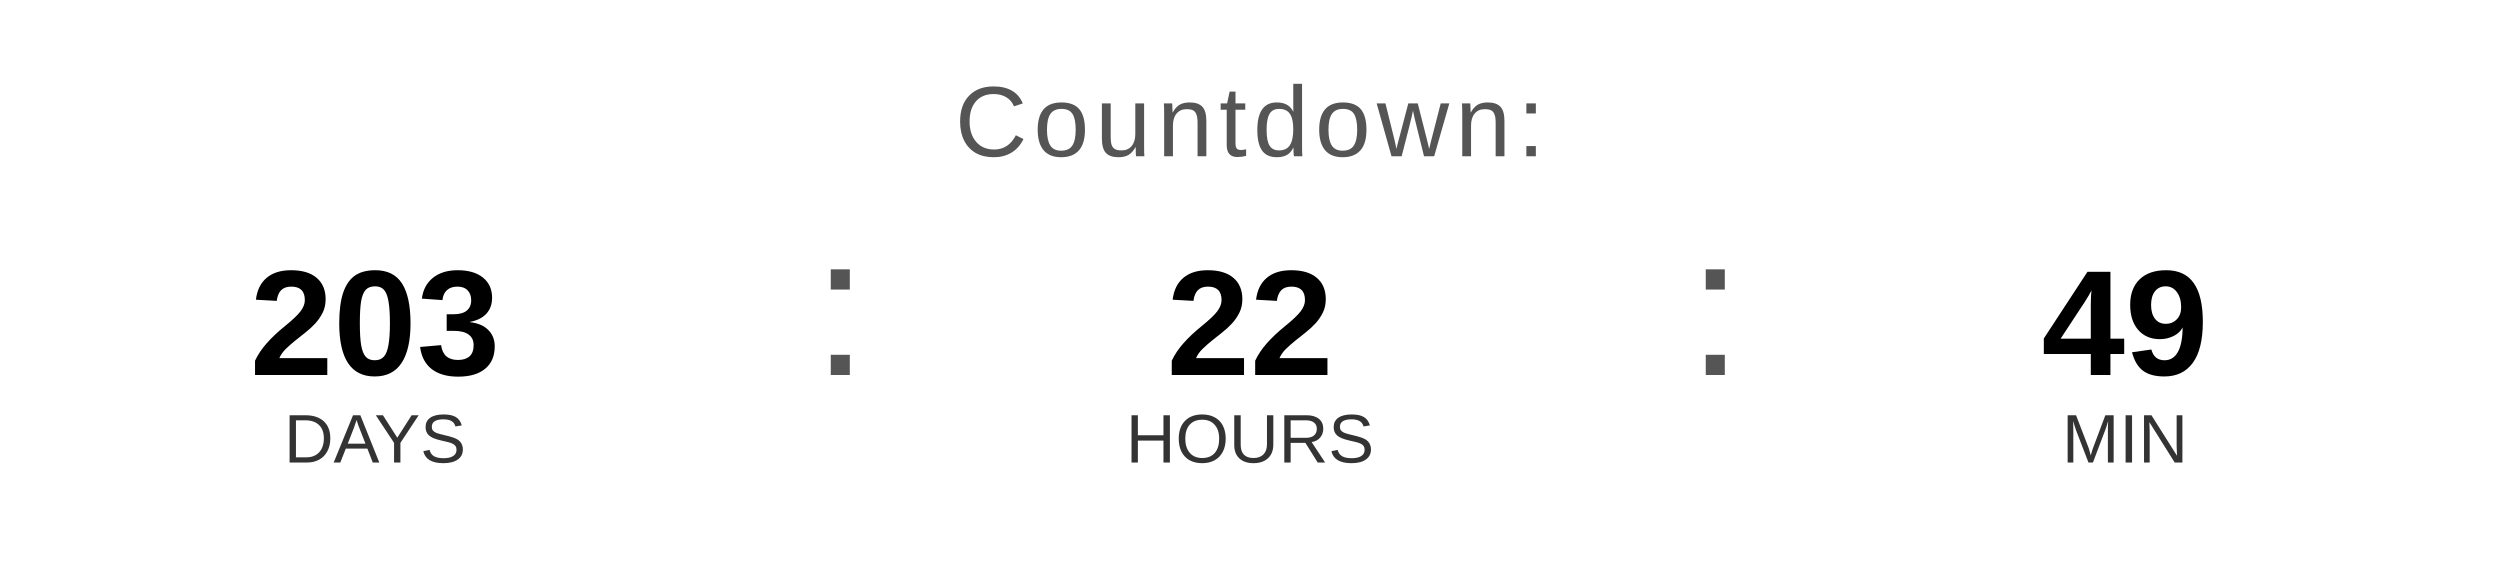
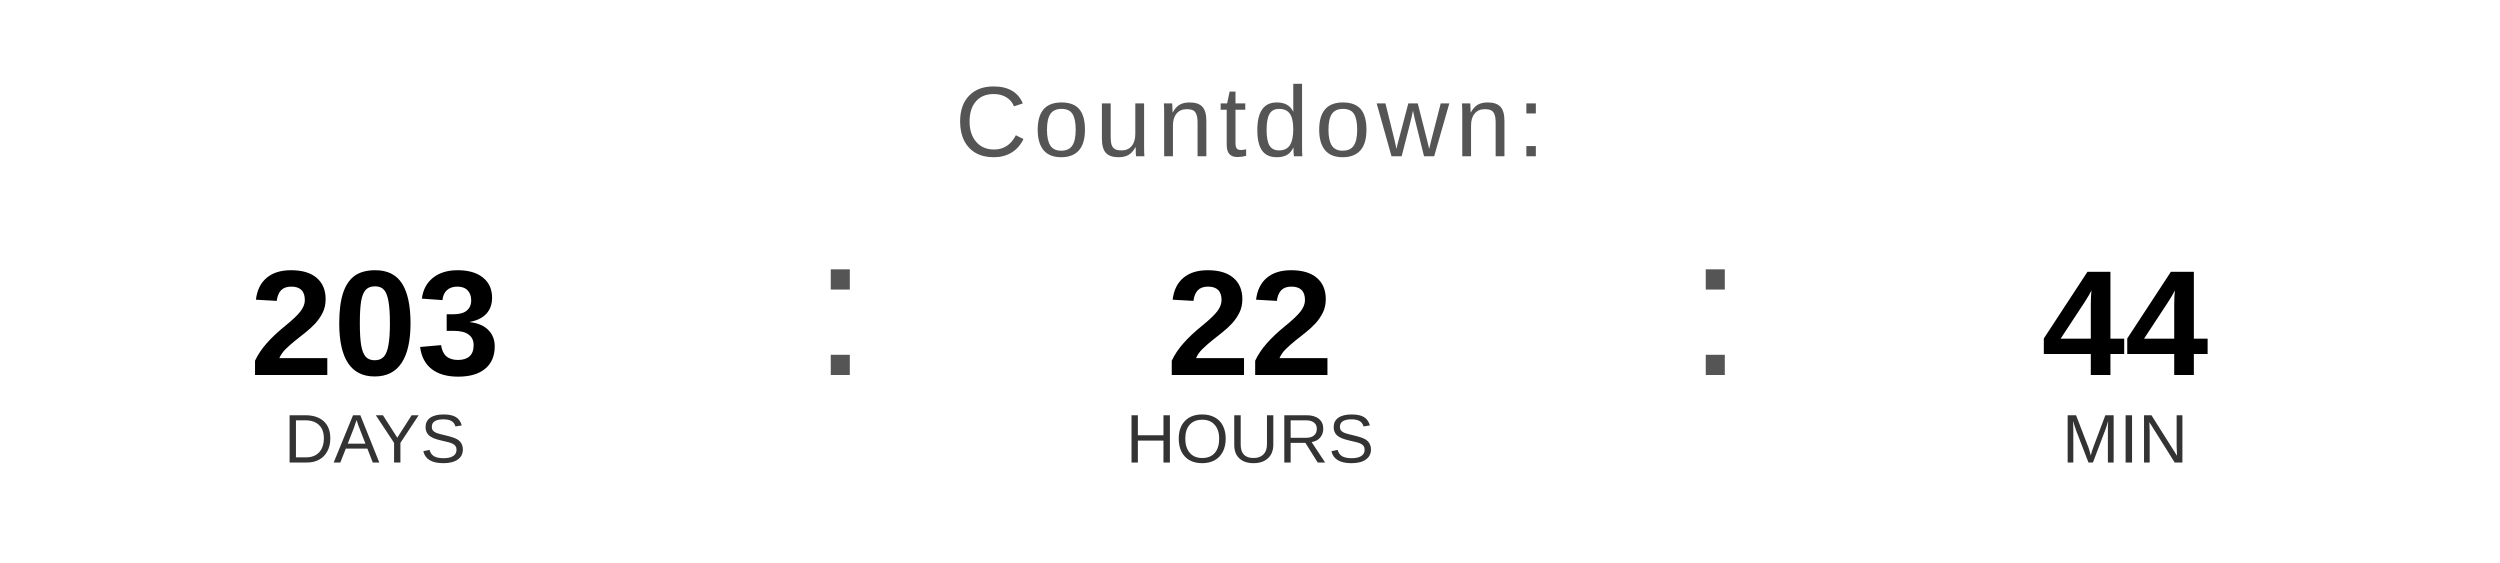
<svg xmlns="http://www.w3.org/2000/svg" width="400" height="90" viewBox="0 0 400 90">
  <text x="200" y="25" font-family="Arial, Helvetica, sans-serif" font-size="16" fill="#555555" text-anchor="middle" letter-spacing="1">
    Countdown:
  </text>
  <text x="60" y="60" font-family="Arial, Helvetica, sans-serif" font-size="24" font-weight="bold" fill="#000000" text-anchor="middle">203</text>
  <text x="60" y="74" font-family="Arial, Helvetica, sans-serif" font-size="11" fill="#333333" text-anchor="middle">DAYS</text>
  <text x="130" y="60" font-family="Arial, sans-serif" font-size="32" fill="#555555">:</text>
  <text x="200" y="60" font-family="Arial, Helvetica, sans-serif" font-size="24" font-weight="bold" fill="#000000" text-anchor="middle">22</text>
  <text x="200" y="74" font-family="Arial, Helvetica, sans-serif" font-size="11" fill="#333333" text-anchor="middle">HOURS</text>
  <text x="270" y="60" font-family="Arial, sans-serif" font-size="32" fill="#555555">:</text>
-   <text x="340" y="60" font-family="Arial, Helvetica, sans-serif" font-size="24" font-weight="bold" fill="#000000" text-anchor="middle">49</text>
+   <text x="340" y="60" font-family="Arial, Helvetica, sans-serif" font-size="24" font-weight="bold" fill="#000000" text-anchor="middle">44</text>
  <text x="340" y="74" font-family="Arial, Helvetica, sans-serif" font-size="11" fill="#333333" text-anchor="middle">MIN</text>
</svg>
